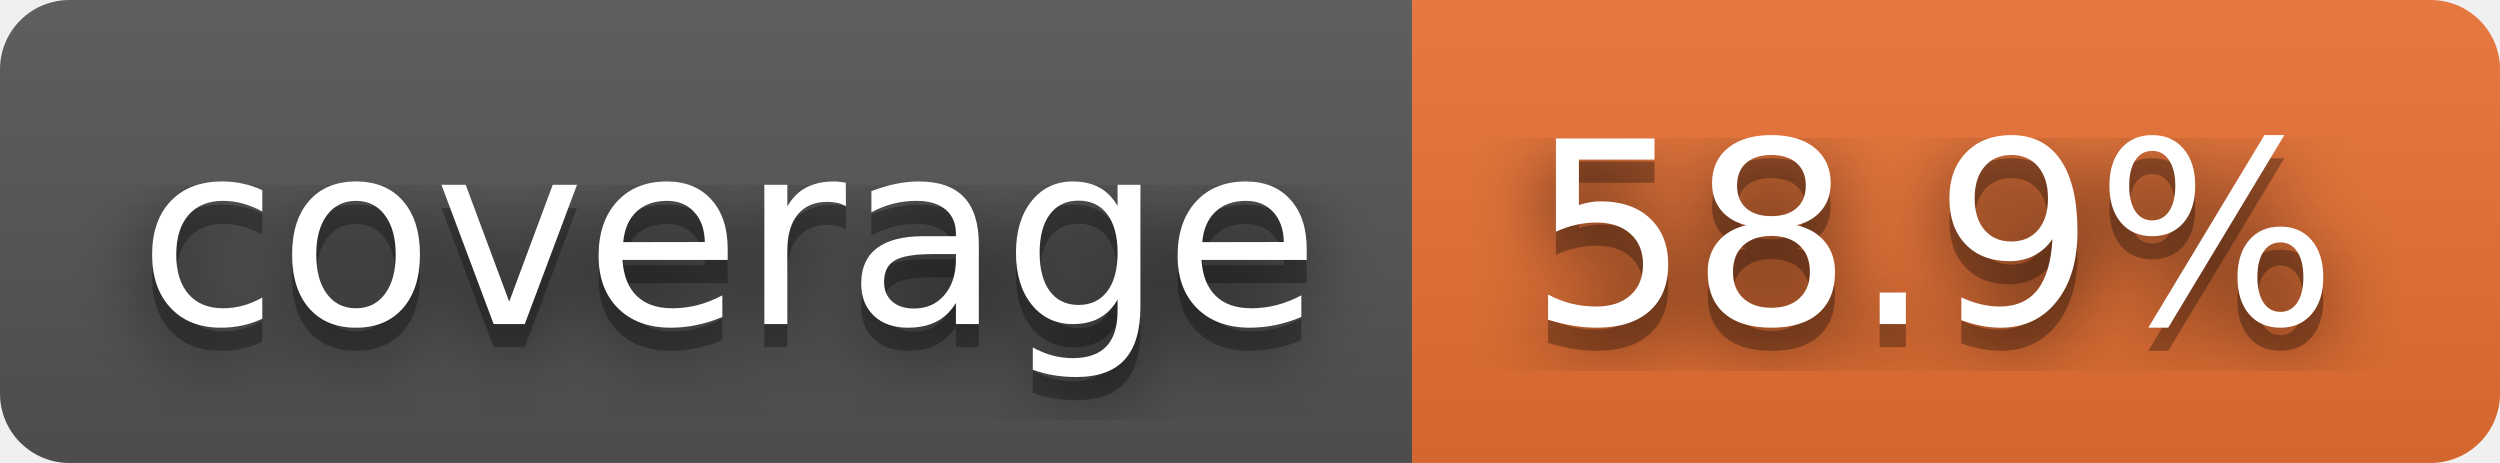
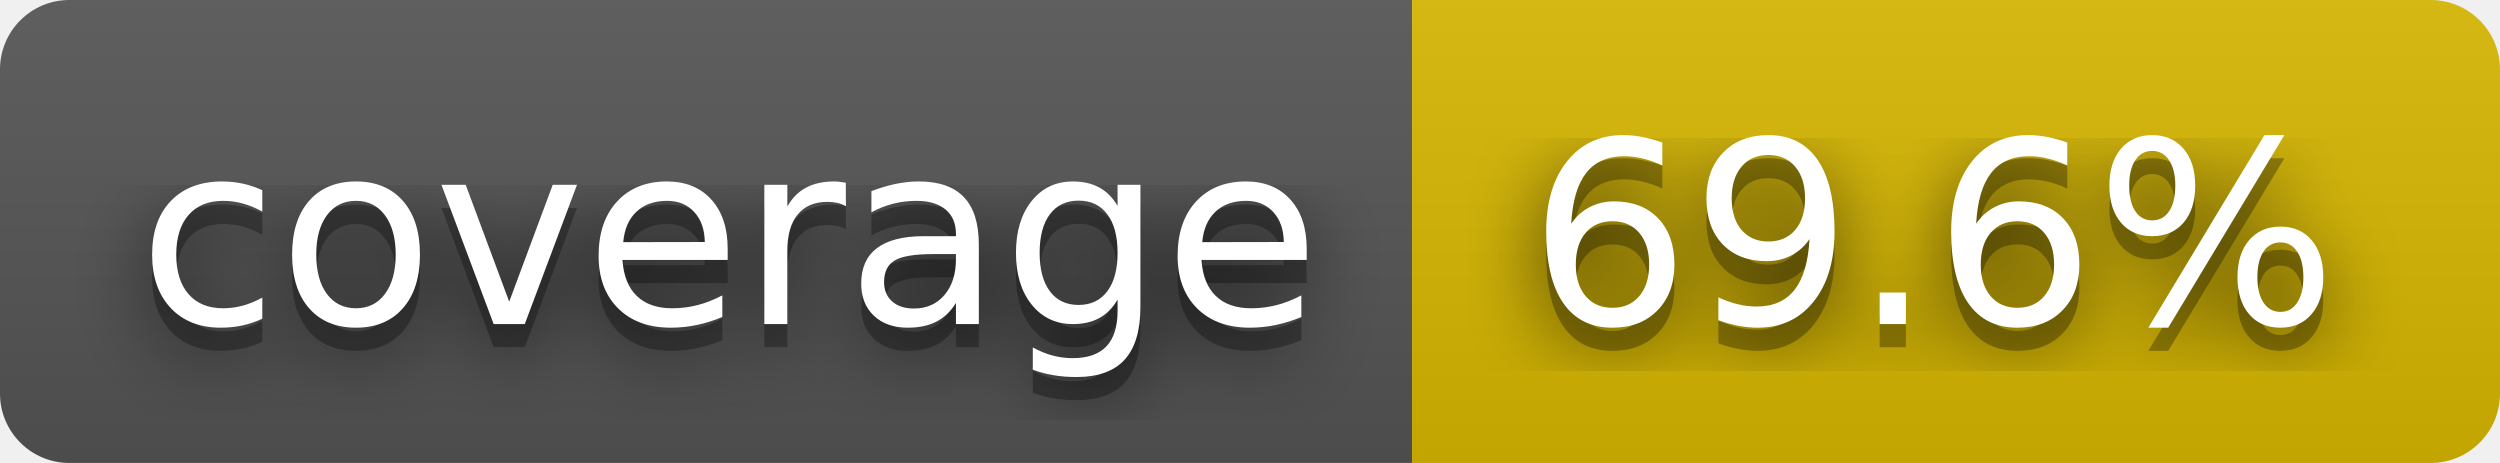
- <svg xmlns="http://www.w3.org/2000/svg" width="108" height="20" role="img" aria-label="coverage: 58.9%">
+ <svg xmlns="http://www.w3.org/2000/svg" width="108" height="20" role="img" aria-label="coverage: 69.6%">
  <filter id="blur">
    <feGaussianBlur stdDeviation="16" />
  </filter>
  <linearGradient id="s" x2="0" y2="100%">
    <stop offset="0" stop-color="#bbb" stop-opacity=".1" />
    <stop offset="1" stop-opacity=".1" />
  </linearGradient>
  <clipPath id="r">
    <rect width="108" height="20" rx="3" />
  </clipPath>
  <g clip-path="url(#r)">
    <rect width="61" height="20" fill="#555" />
-     <rect x="61" width="47" height="20" fill="#ea7233" />
+     <rect x="61" width="47" height="20" fill="#d8b800" />
    <rect width="108" height="20" fill="url(#s)" />
  </g>
  <g fill="#fff" text-anchor="middle" font-family="Verdana,Geneva,DejaVu Sans,sans-serif" text-rendering="geometricPrecision" font-size="110">
    <g transform="scale(.1)">
      <g aria-hidden="true" fill="#010101">
        <text x="315" y="150" fill-opacity=".8" filter="url(#blur)" textLength="510">coverage</text>
        <text x="315" y="150" fill-opacity=".3" textLength="510">coverage</text>
      </g>
      <text x="315" y="140" textLength="510">coverage</text>
    </g>
    <g transform="scale(.1)">
      <g aria-hidden="true" fill="#010101">
-         <text x="835" y="150" fill-opacity=".8" filter="url(#blur)" textLength="370">58.9%</text>
-         <text x="835" y="150" fill-opacity=".3" textLength="370">58.9%</text>
+         <text x="835" y="150" fill-opacity=".8" filter="url(#blur)" textLength="370">69.6%</text>
+         <text x="835" y="150" fill-opacity=".3" textLength="370">69.6%</text>
      </g>
-       <text x="835" y="140" textLength="370">58.9%</text>
+       <text x="835" y="140" textLength="370">69.6%</text>
    </g>
  </g>
</svg>
